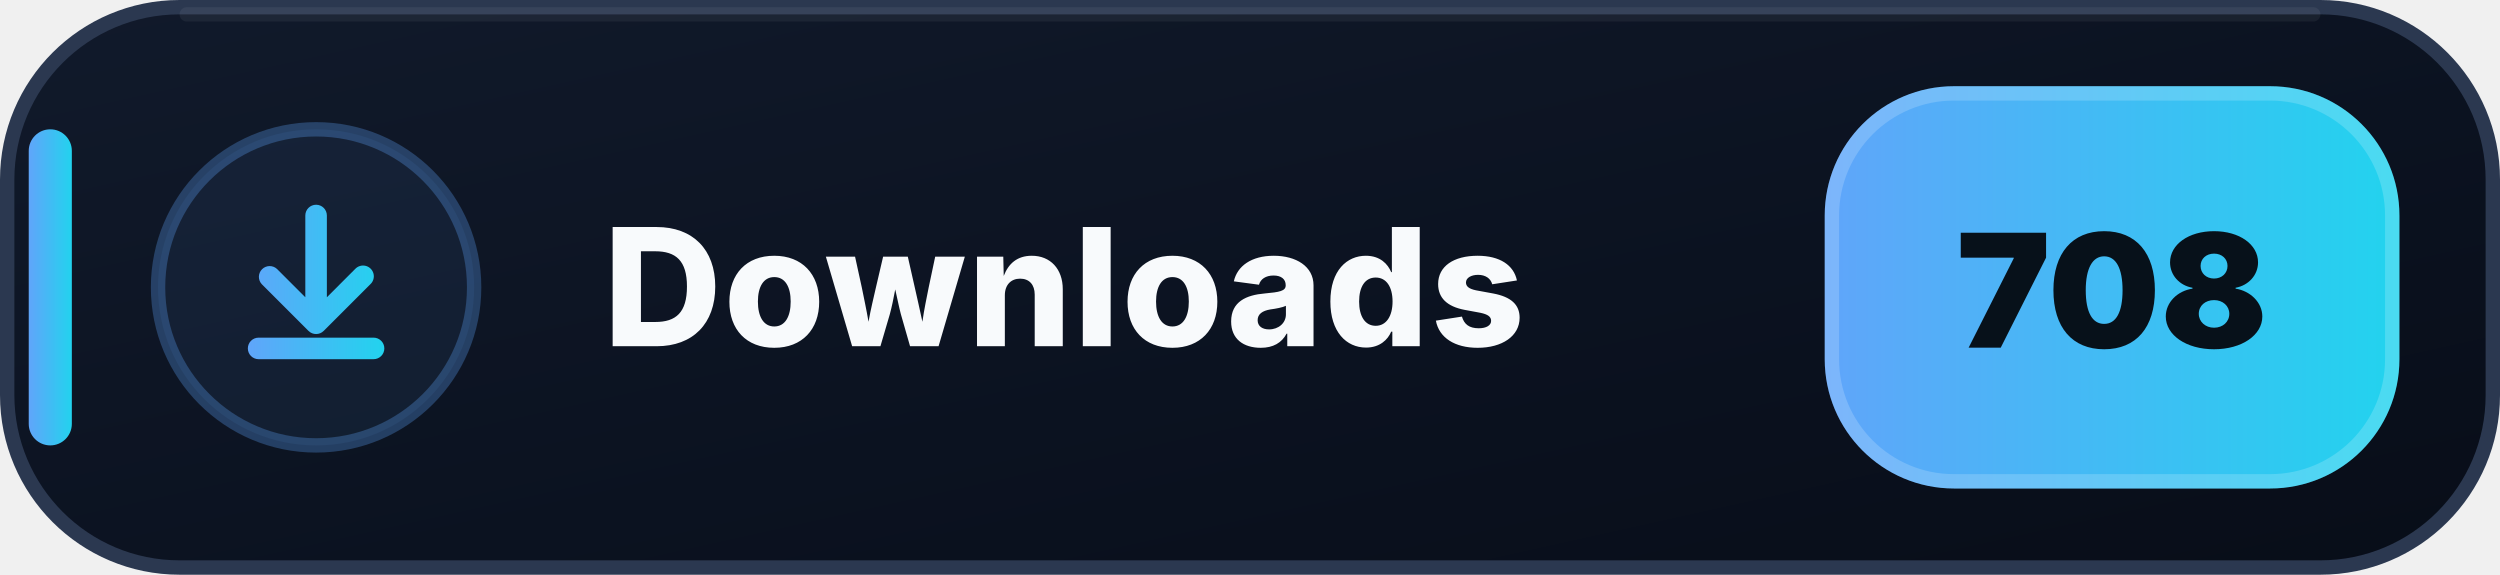
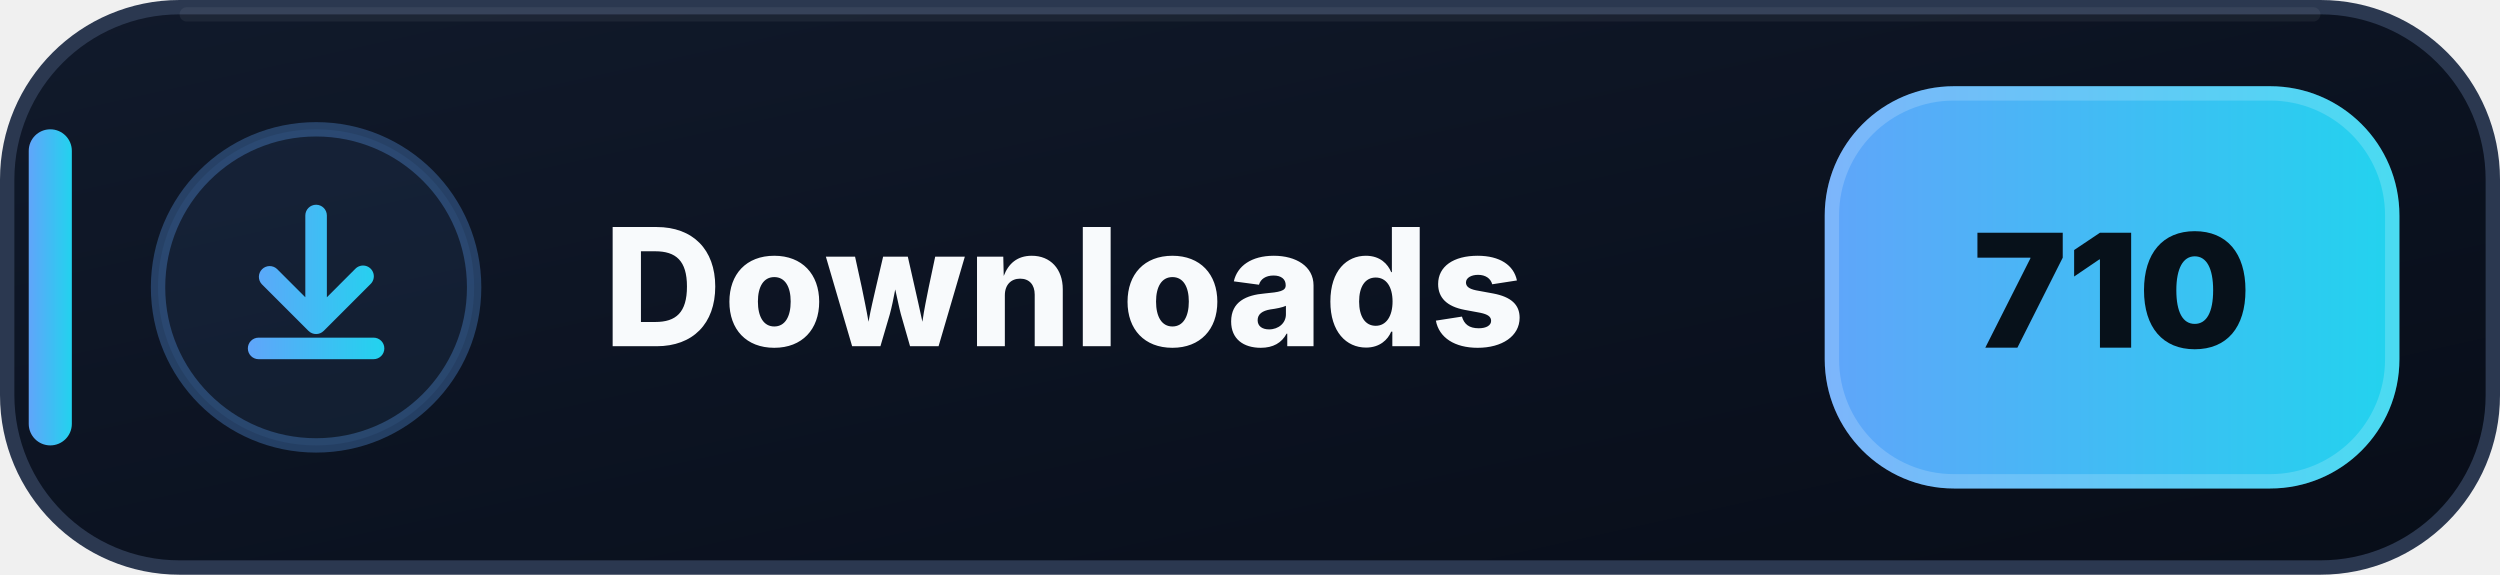
- <svg xmlns="http://www.w3.org/2000/svg" width="174" height="40" viewBox="0 0 174 40" role="img" aria-label="Downloads: 708">
+ <svg xmlns="http://www.w3.org/2000/svg" width="174" height="40" viewBox="0 0 174 40" role="img" aria-label="Downloads: 710">
  <defs>
    <linearGradient id="downloads-bg" x1="0" y1="0" x2="1" y2="1">
      <stop offset="0" stop-color="#111A2B" />
      <stop offset=".58" stop-color="#0B1220" />
      <stop offset="1" stop-color="#080D18" />
    </linearGradient>
    <linearGradient id="downloads-accent" x1="0" y1="0" x2="1" y2="0">
      <stop offset="0" stop-color="#60A5FA" />
      <stop offset="1" stop-color="#22D3EE" />
    </linearGradient>
  </defs>
  <rect x=".5" y=".5" width="173" height="39" rx="12" fill="url(#downloads-bg)" stroke="#2B3850" />
  <path d="M13 1h148" stroke="#FFFFFF" stroke-opacity=".055" stroke-linecap="round" />
  <rect x="2" y="9" width="3" height="22" rx="1.5" fill="url(#downloads-accent)" />
  <circle cx="22" cy="20" r="11" fill="#60A5FA" fill-opacity=".075" stroke="#60A5FA" stroke-opacity=".3" />
  <g transform="translate(14 12)" fill="url(#downloads-accent)">
    <path d="M8 2.25a.75.75 0 0 1 .75.75v5.69l1.97-1.97a.75.75 0 1 1 1.06 1.06l-3.25 3.25a.75.75 0 0 1-1.06 0L4.22 7.78a.75.75 0 0 1 1.06-1.06l1.97 1.97V3A.75.75 0 0 1 8 2.25Zm-4.75 10a.75.75 0 0 1 .75-.75h8a.75.75 0 0 1 0 1.5H4a.75.75 0 0 1-.75-.75Z" />
  </g>
  <text x="42" y="24.1" fill="#F8FAFC" font-family="Segoe UI,Inter,Arial,sans-serif" font-size="11.4" font-weight="800" letter-spacing=".12">Downloads</text>
  <rect x="127" y="6" width="40" height="28" rx="9" fill="url(#downloads-accent)" />
  <rect x="127.5" y="6.5" width="39" height="27" rx="8.5" fill="none" stroke="#FFFFFF" stroke-opacity=".18" />
-   <text x="147" y="24.2" text-anchor="middle" fill="#07111A" font-family="Segoe UI,Inter,Arial,sans-serif" font-size="11" font-weight="900">708</text>
+   <text x="147" y="24.2" text-anchor="middle" fill="#07111A" font-family="Segoe UI,Inter,Arial,sans-serif" font-size="11" font-weight="900">710</text>
</svg>
